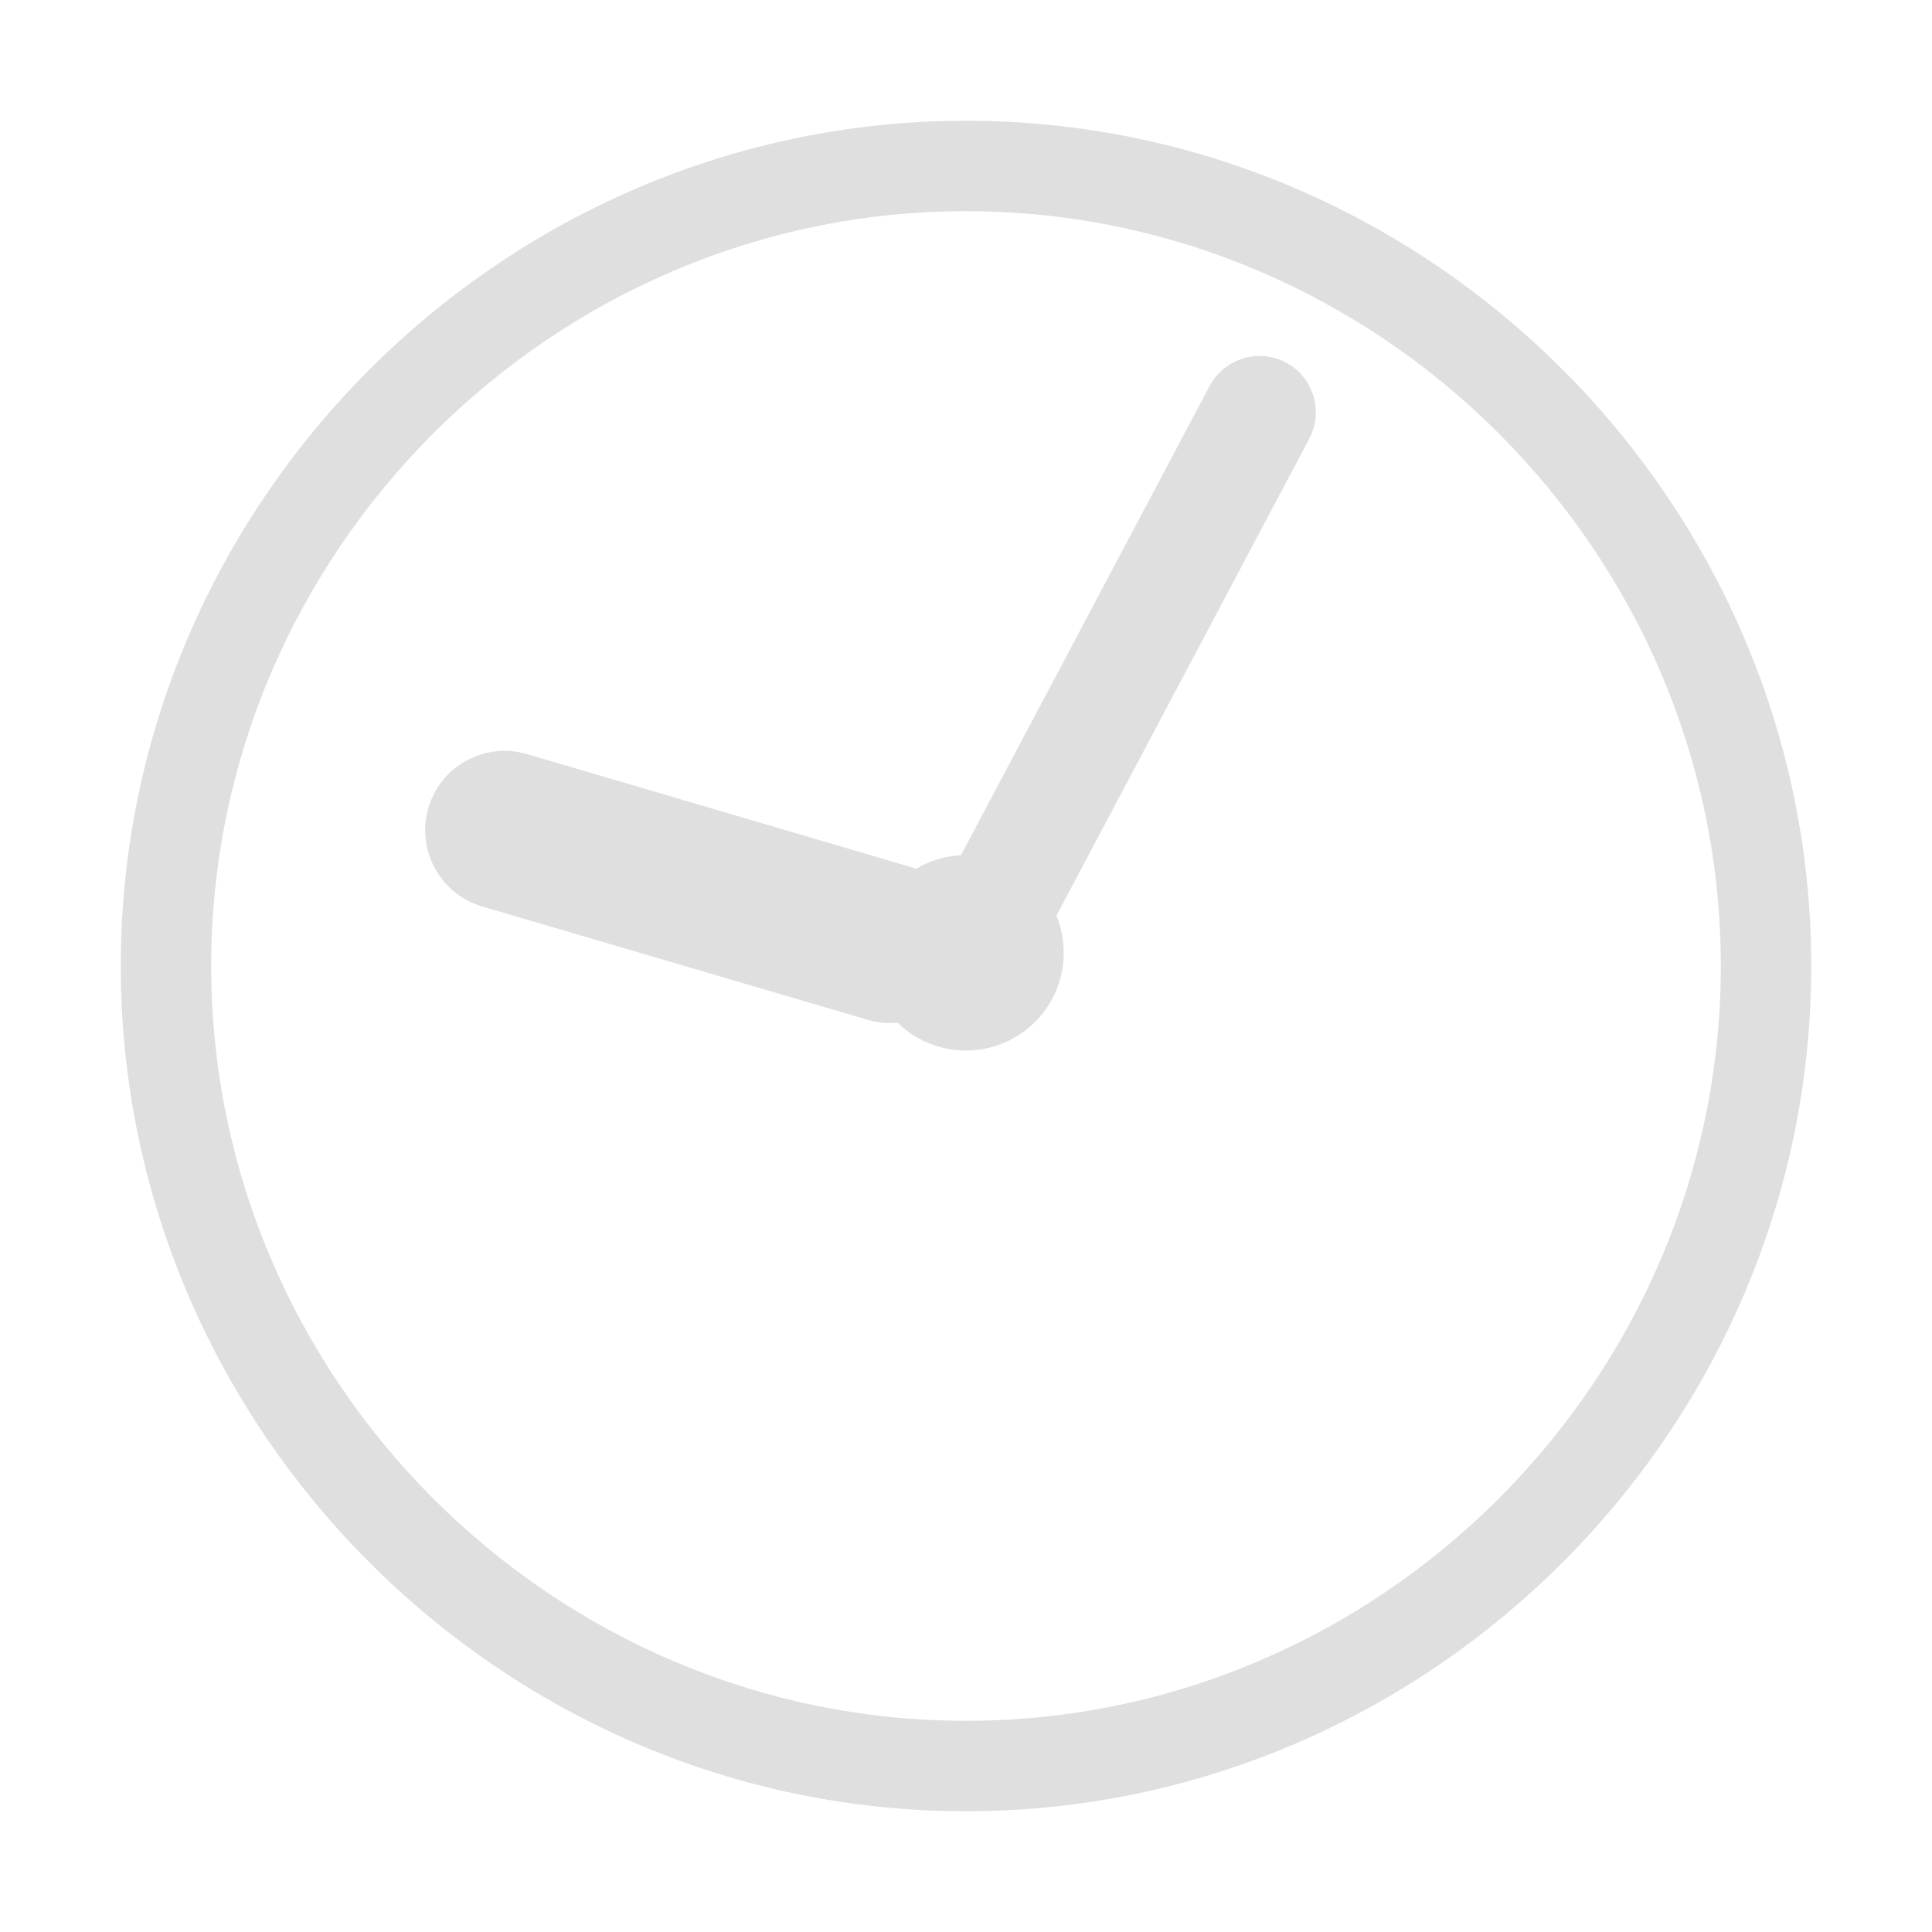
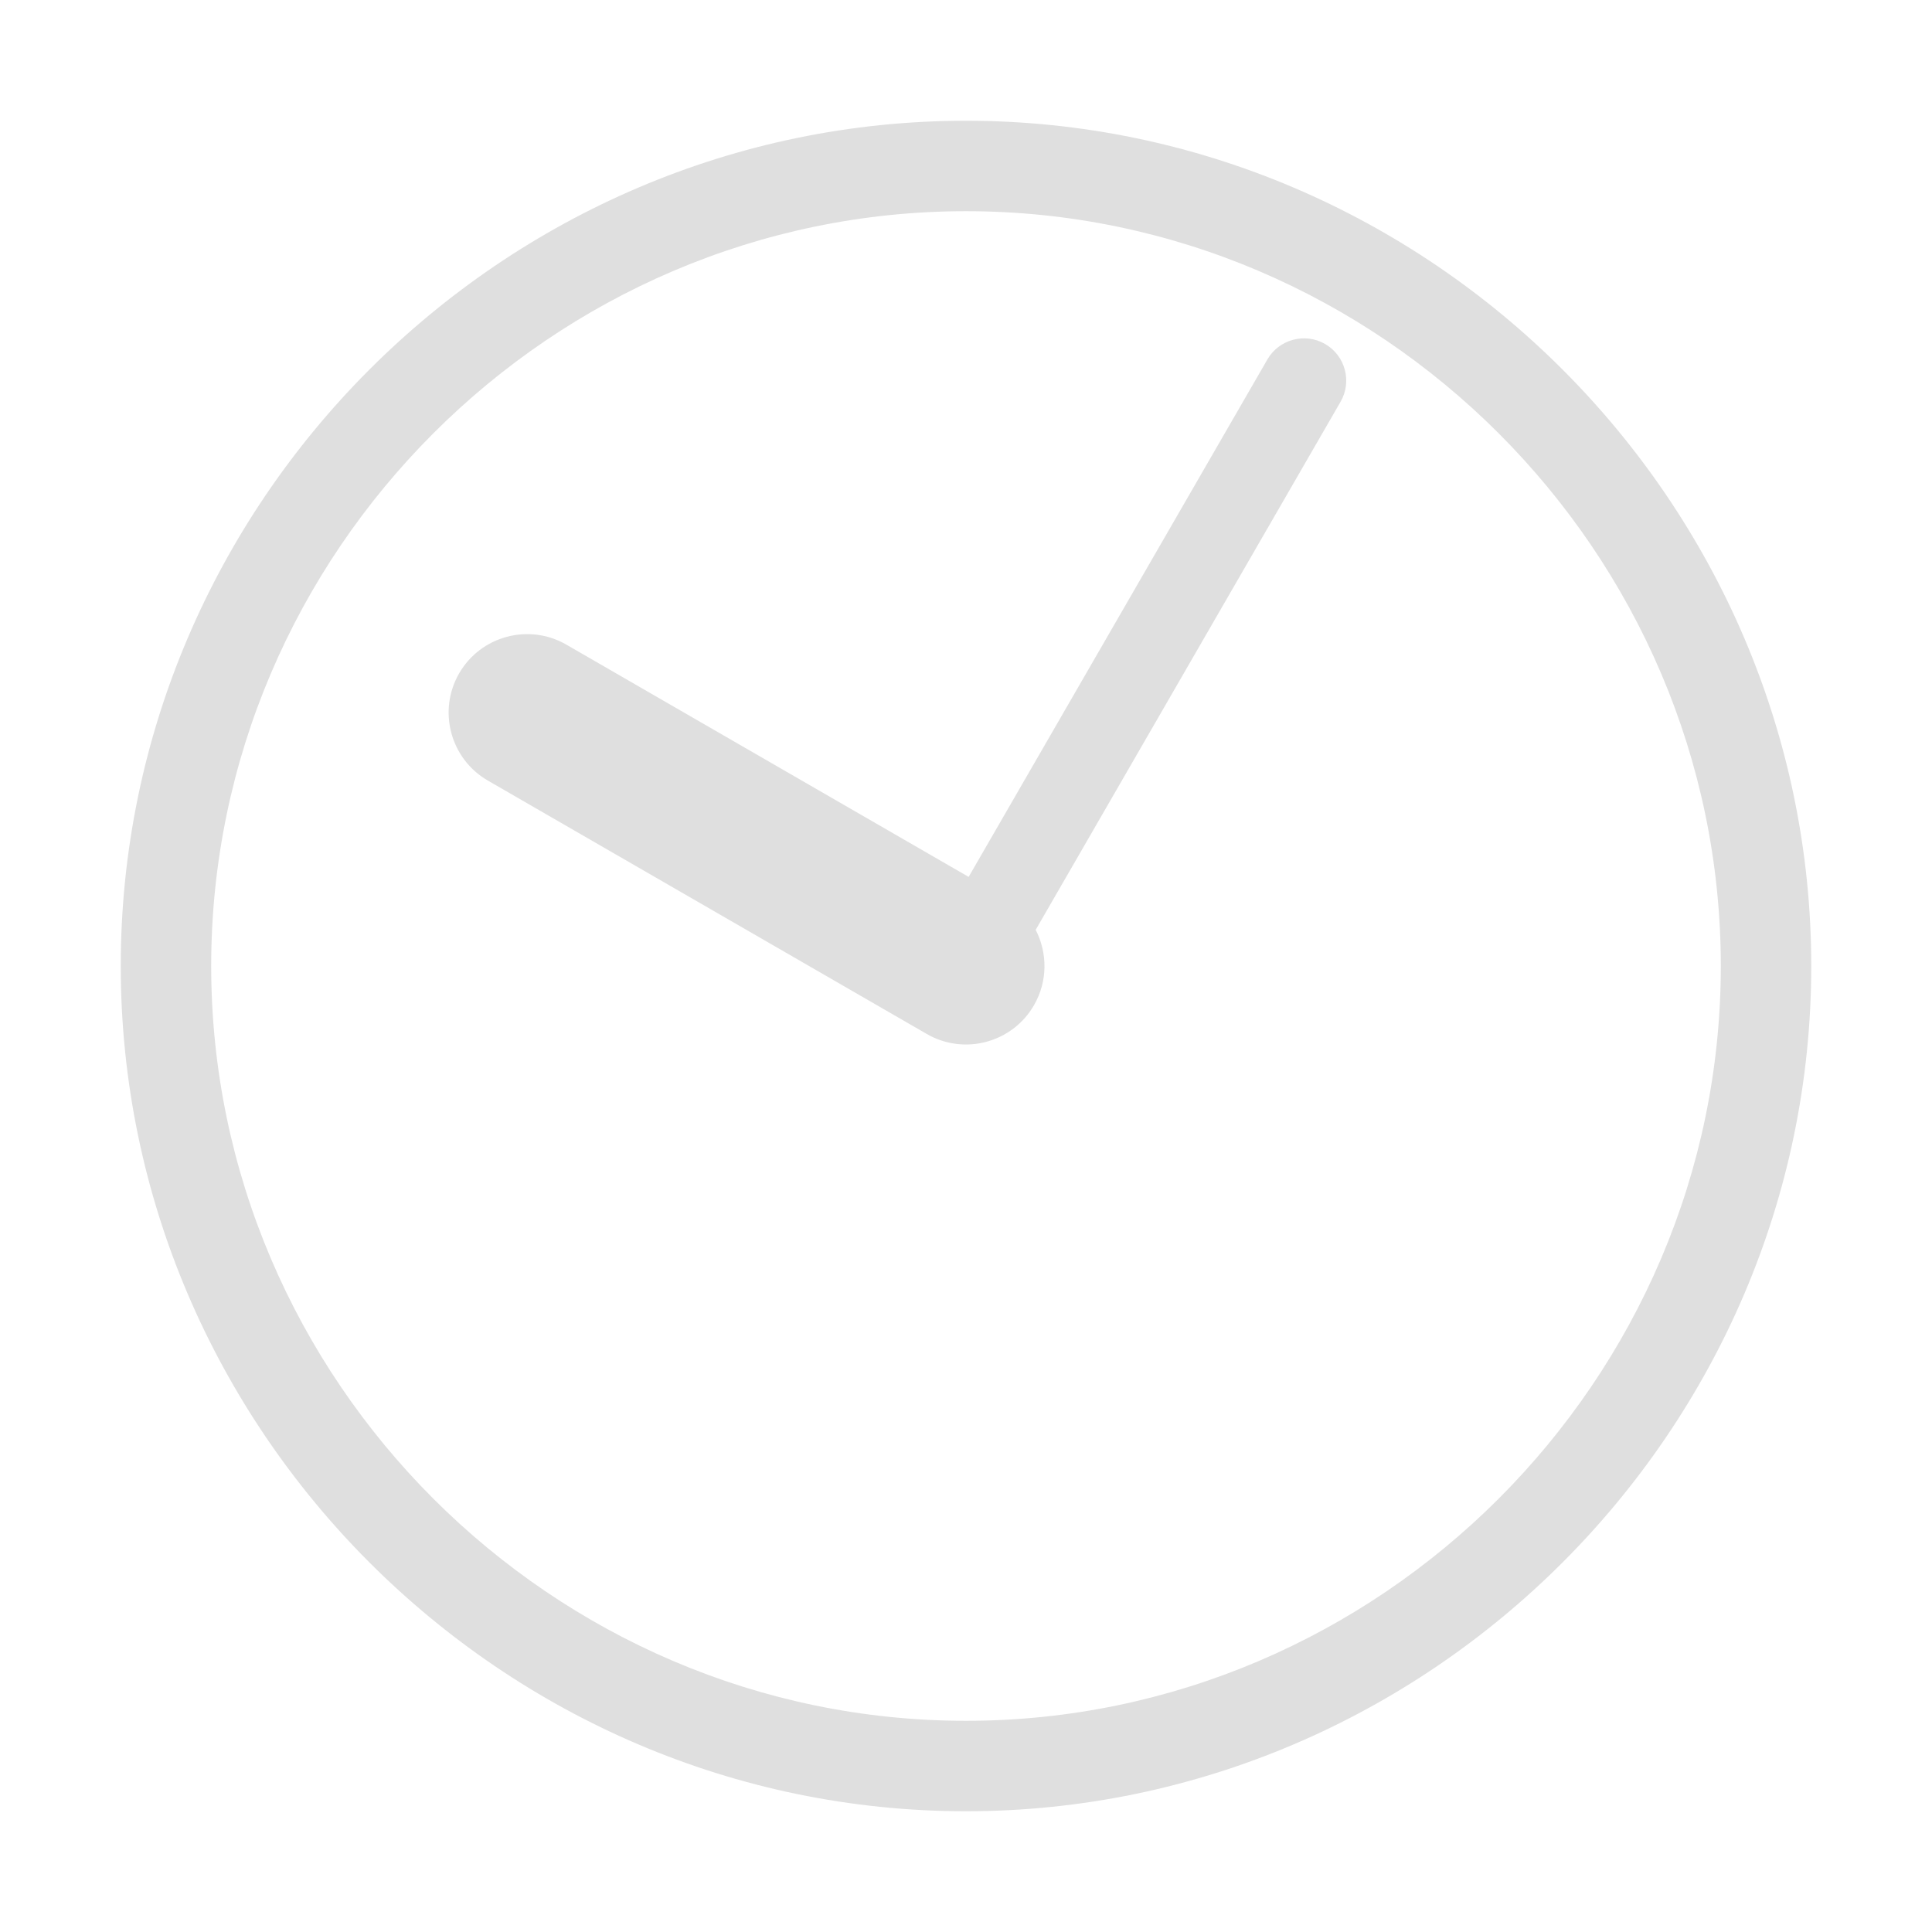
- <svg xmlns="http://www.w3.org/2000/svg" style="clip-rule:evenodd;fill-rule:evenodd;stroke-linejoin:round;stroke-miterlimit:2" viewBox="0 0 16 16">
-   <path d="m8 1c-3.84 0-7 3.16-7 7s3.16 7 7 7 7-3.16 7-7-3.16-7-7-7zm0 0.749c3.429 0 6.251 2.822 6.251 6.251s-2.822 6.251-6.251 6.251-6.251-2.822-6.251-6.251 2.822-6.251 6.251-6.251z" fill="#dfdfdf" />
-   <path d="m7.958 7.083 2.06-3.887c0.121-0.227 0.404-0.314 0.631-0.194 0.228 0.121 0.314 0.404 0.194 0.631l-2.094 3.95c0.039 0.095 0.06 0.199 0.06 0.308 0 0.447-0.362 0.809-0.809 0.809-0.221 0-0.421-0.088-0.567-0.231-0.081 8e-3 -0.166 1e-3 -0.249-0.024l-3.191-0.938c-0.348-0.103-0.548-0.469-0.445-0.817 0.102-0.348 0.468-0.547 0.816-0.445l3.191 0.939c0.011 3e-3 0.022 7e-3 0.033 0.01 0.109-0.065 0.235-0.104 0.37-0.111z" fill="#dfdfdf" />
+ <svg xmlns="http://www.w3.org/2000/svg" clip-rule="evenodd" fill-rule="evenodd" stroke-linejoin="round" stroke-miterlimit="2" viewBox="0 0 16 16">
+   <g fill="#dfdfdf">
+     <path d="m8 1c-3.84 0-7 3.16-7 7s3.16 7 7 7 7-3.16 7-7-3.16-7-7-7zm0 .749c3.429 0 6.251 2.822 6.251 6.251s-2.822 6.251-6.251 6.251-6.251-2.822-6.251-6.251 2.822-6.251 6.251-6.251z" />
+     <path transform="matrix(.866025 .5 -.5 .866025 5.0718 -2.9282)" d="m8.35 7.452c.18.116.3.318.3.548 0 .359-.291.65-.65.65h-4.197c-.358 0-.65-.291-.65-.65s.292-.65.65-.65h3.847v-4.948c0-.193.157-.35.35-.35s.35.157.35.35z" />
+   </g>
</svg>
